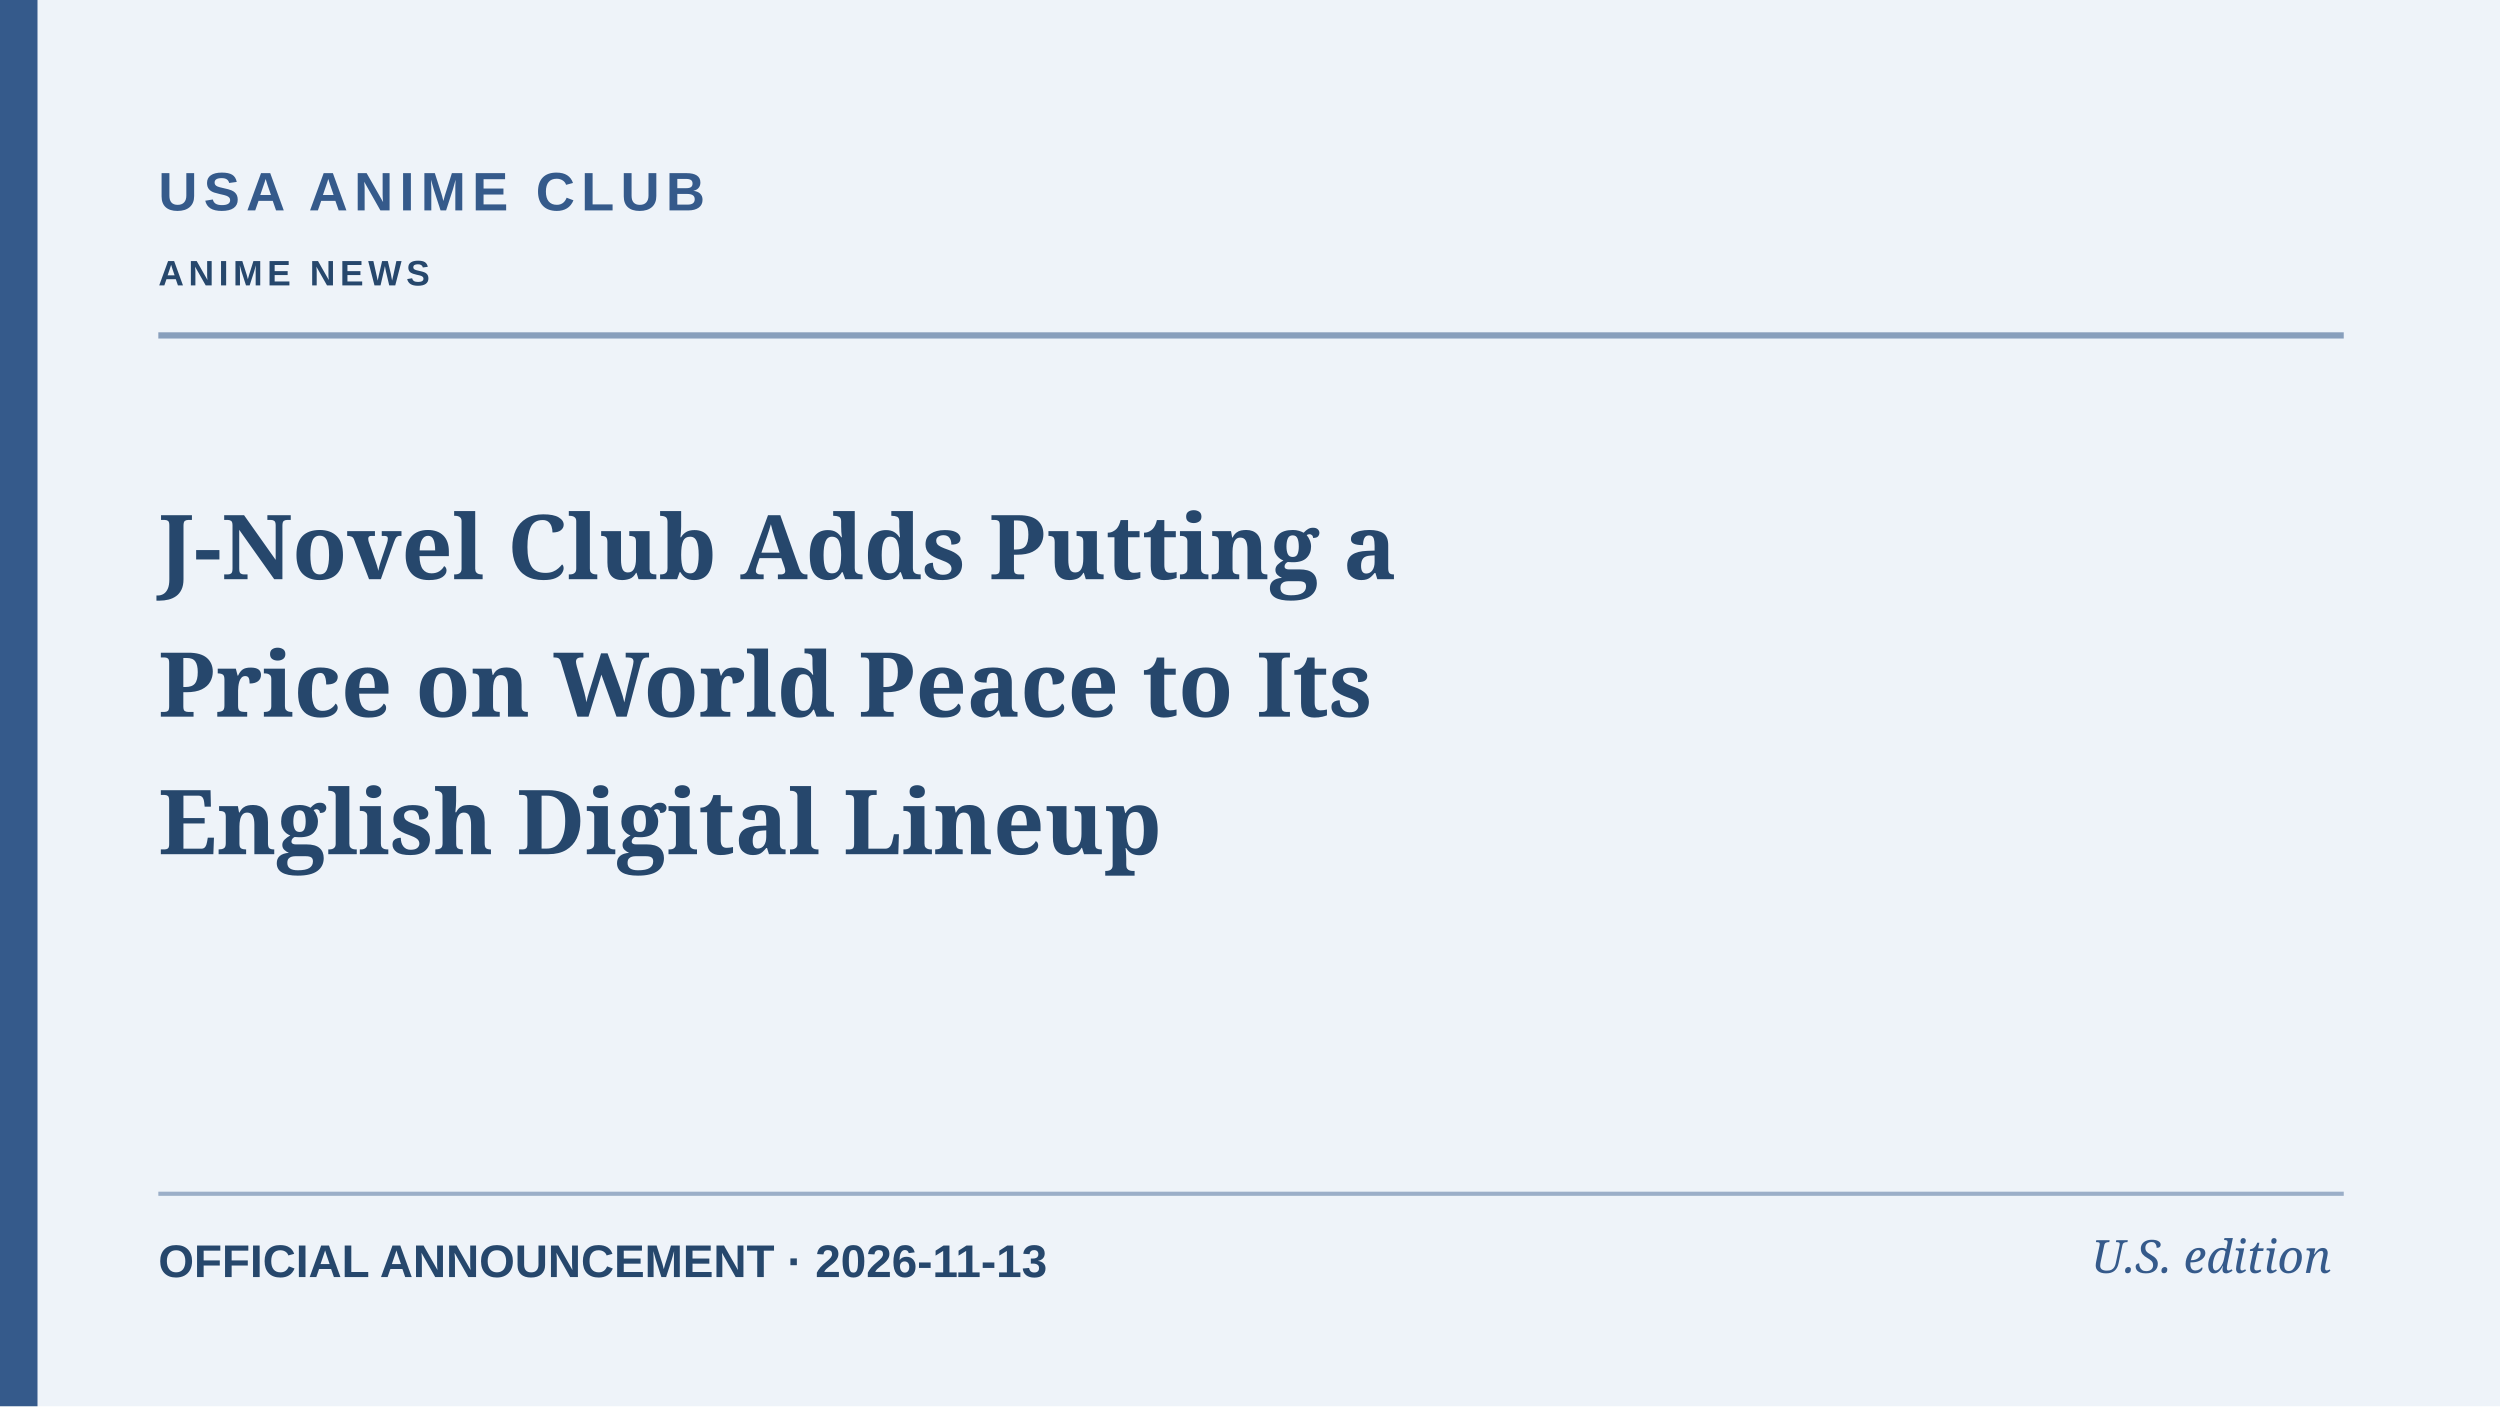
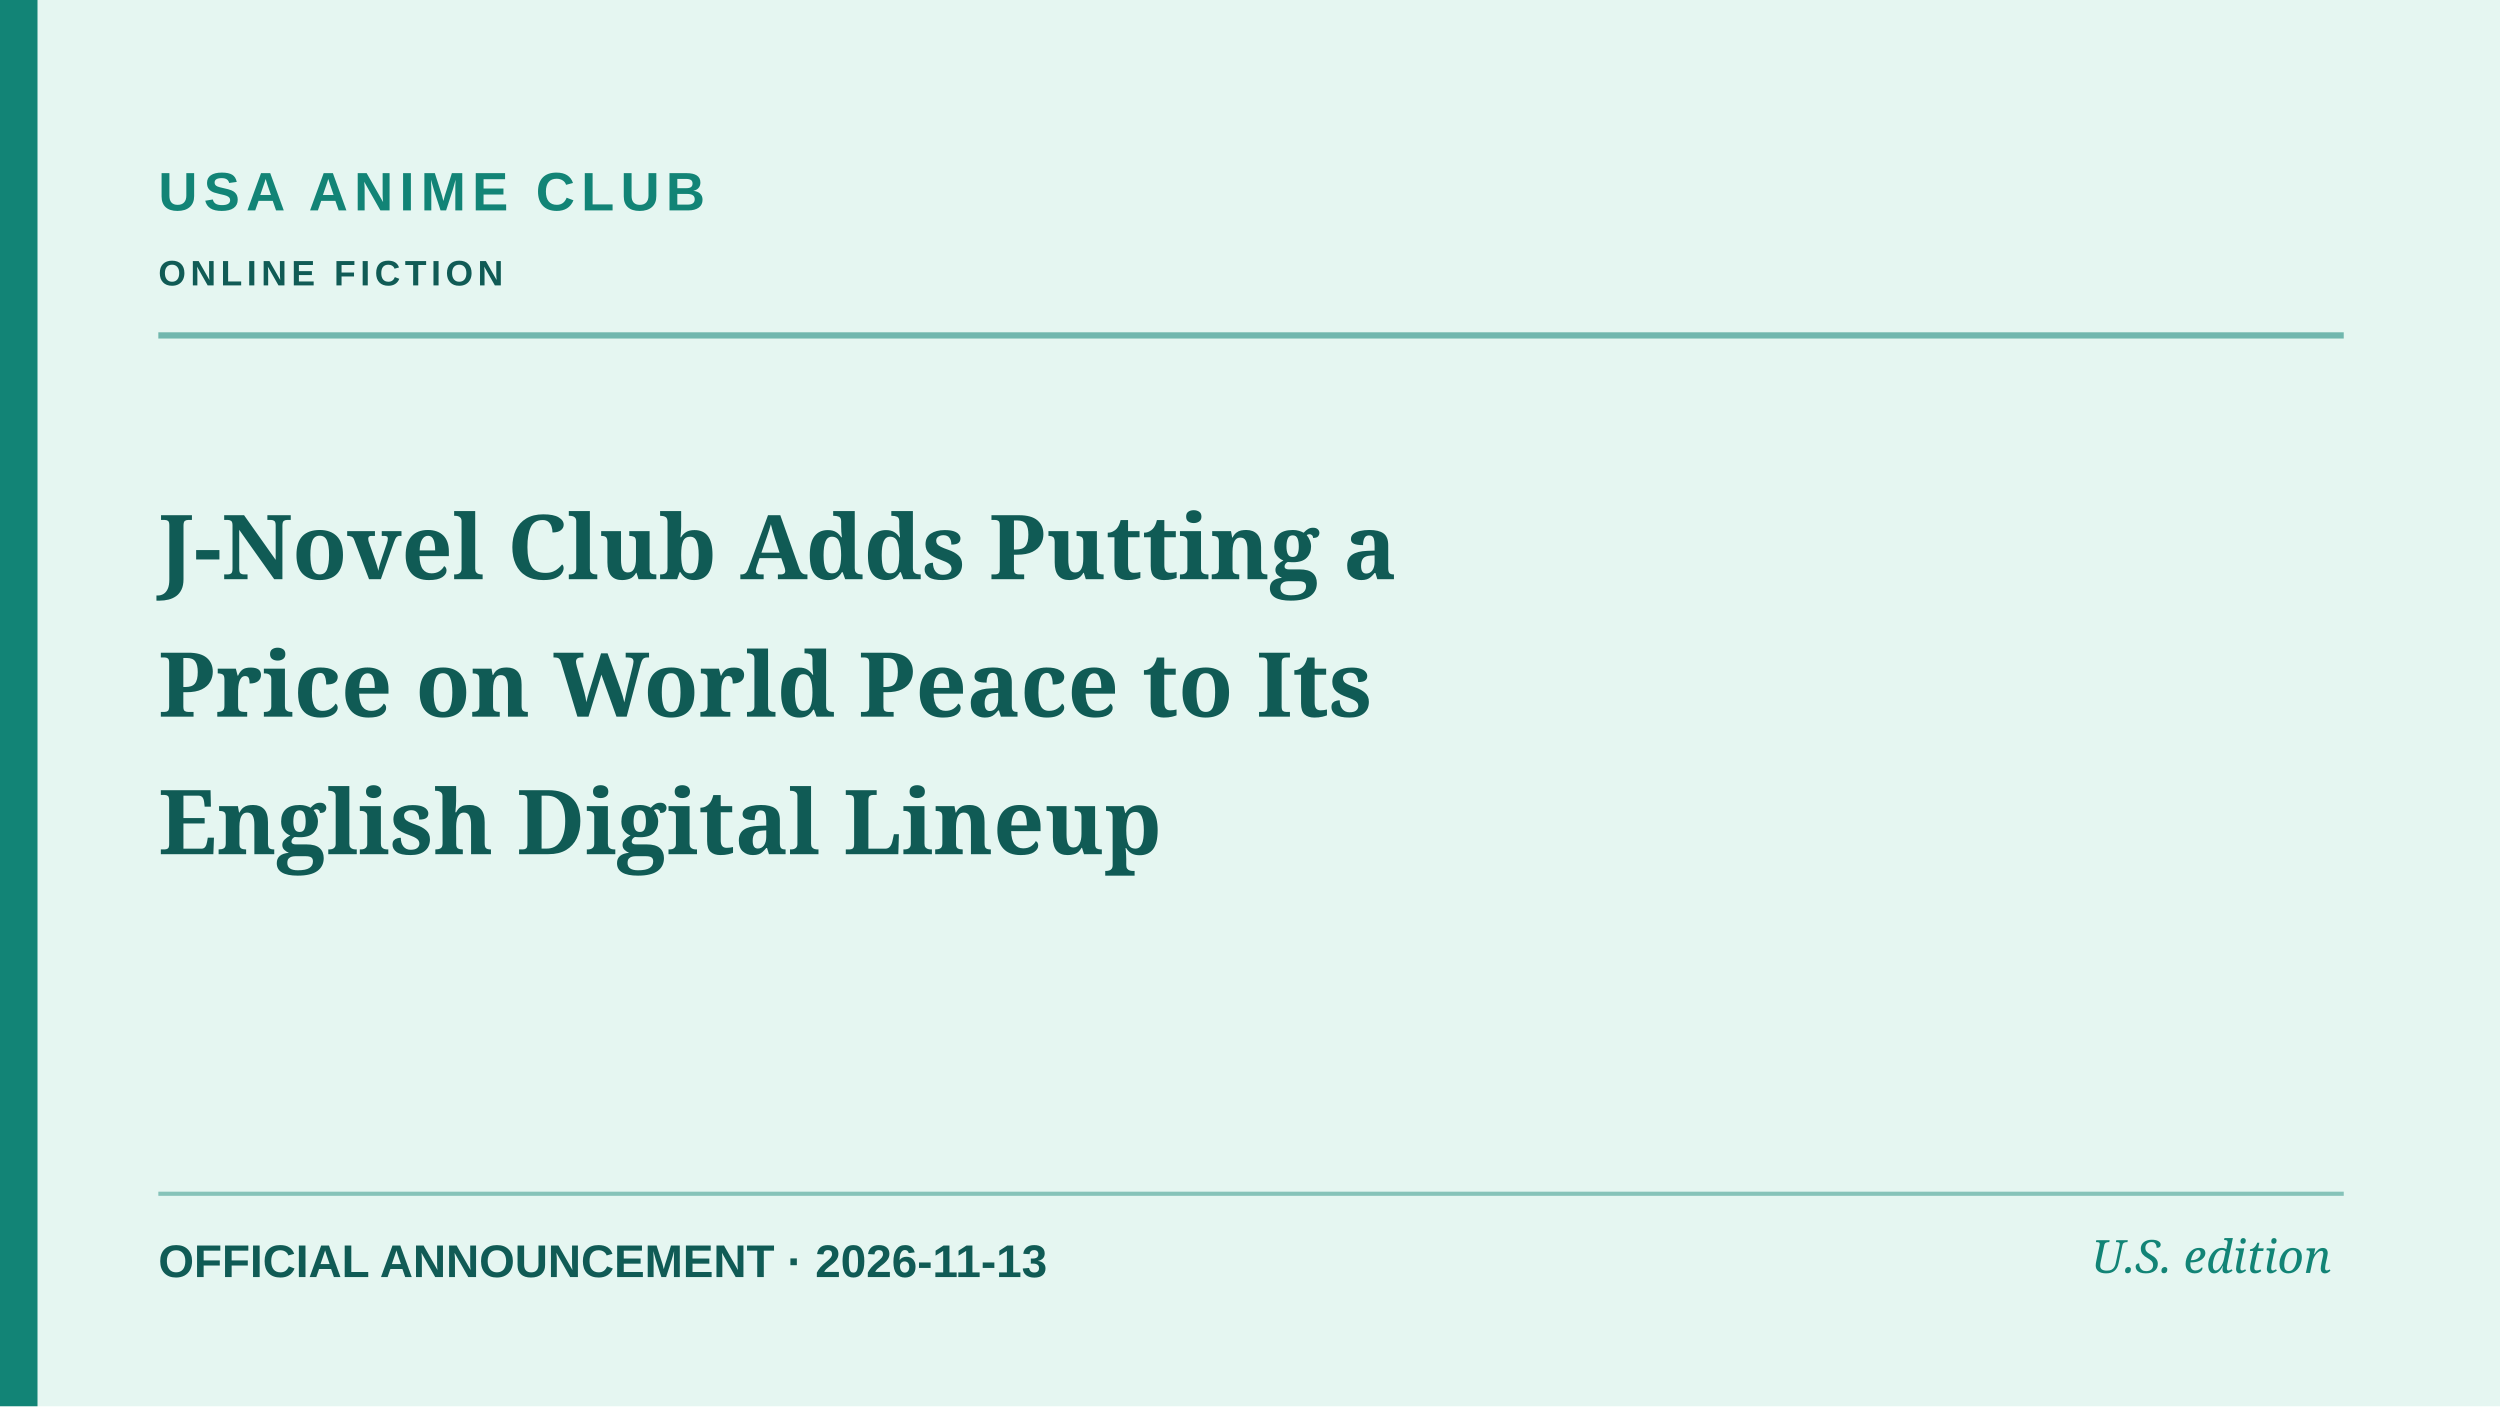
<svg xmlns="http://www.w3.org/2000/svg" role="img" aria-label="Editorial cover: J-Novel Club Adds Putting a Price on World Peace to Its English Digital Lineup" width="1200" height="675" viewBox="0 0 1200 675">
-   <rect width="1200" height="675" fill="#eef3f9" />
-   <rect x="0" y="0" width="18" height="675" fill="#355a8b" />
-   <path d="M76 161H1125" stroke="#355a8b" stroke-width="3" opacity=".55" />
-   <path d="M76 573H1125" stroke="#355a8b" stroke-width="2" opacity=".45" />
-   <text x="76" y="101" fill="#355a8b" font-family="Arial,sans-serif" font-weight="700" font-size="26" letter-spacing="3">USA ANIME CLUB</text>
-   <text x="76" y="137" fill="#26476c" font-family="Arial,sans-serif" font-weight="600" font-size="17" letter-spacing="2.2">ANIME NEWS</text>
-   <text x="76" y="278" fill="#26476c" font-family="Georgia,serif" font-weight="700" font-size="43">J-Novel Club Adds Putting a</text>
-   <text x="76" y="344" fill="#26476c" font-family="Georgia,serif" font-weight="700" font-size="43">Price on World Peace to Its</text>
-   <text x="76" y="410" fill="#26476c" font-family="Georgia,serif" font-weight="700" font-size="43">English Digital Lineup</text>
-   <text x="76" y="613" fill="#26476c" font-family="Arial,sans-serif" font-size="22" font-weight="600">OFFICIAL ANNOUNCEMENT  ·  2026-11-13</text>
-   <text x="1119" y="611" text-anchor="end" fill="#355a8b" font-family="Georgia,serif" font-style="italic" font-size="22">U.S. edition</text>
+   <rect width="1200" height="675" fill="#e5f6f1" />
+   <rect x="0" y="0" width="18" height="675" fill="#128476" />
+   <path d="M76 161H1125" stroke="#128476" stroke-width="3" opacity=".55" />
+   <path d="M76 573H1125" stroke="#128476" stroke-width="2" opacity=".45" />
+   <text x="76" y="101" fill="#128476" font-family="Arial,sans-serif" font-weight="700" font-size="26" letter-spacing="3">USA ANIME CLUB</text>
+   <text x="76" y="137" fill="#105b55" font-family="Arial,sans-serif" font-weight="600" font-size="17" letter-spacing="2.2">ONLINE FICTION</text>
+   <text x="76" y="278" fill="#105b55" font-family="Georgia,serif" font-weight="700" font-size="43">J-Novel Club Adds Putting a</text>
+   <text x="76" y="344" fill="#105b55" font-family="Georgia,serif" font-weight="700" font-size="43">Price on World Peace to Its</text>
+   <text x="76" y="410" fill="#105b55" font-family="Georgia,serif" font-weight="700" font-size="43">English Digital Lineup</text>
+   <text x="76" y="613" fill="#105b55" font-family="Arial,sans-serif" font-size="22" font-weight="600">OFFICIAL ANNOUNCEMENT  ·  2026-11-13</text>
+   <text x="1119" y="611" text-anchor="end" fill="#128476" font-family="Georgia,serif" font-style="italic" font-size="22">U.S. edition</text>
</svg>
